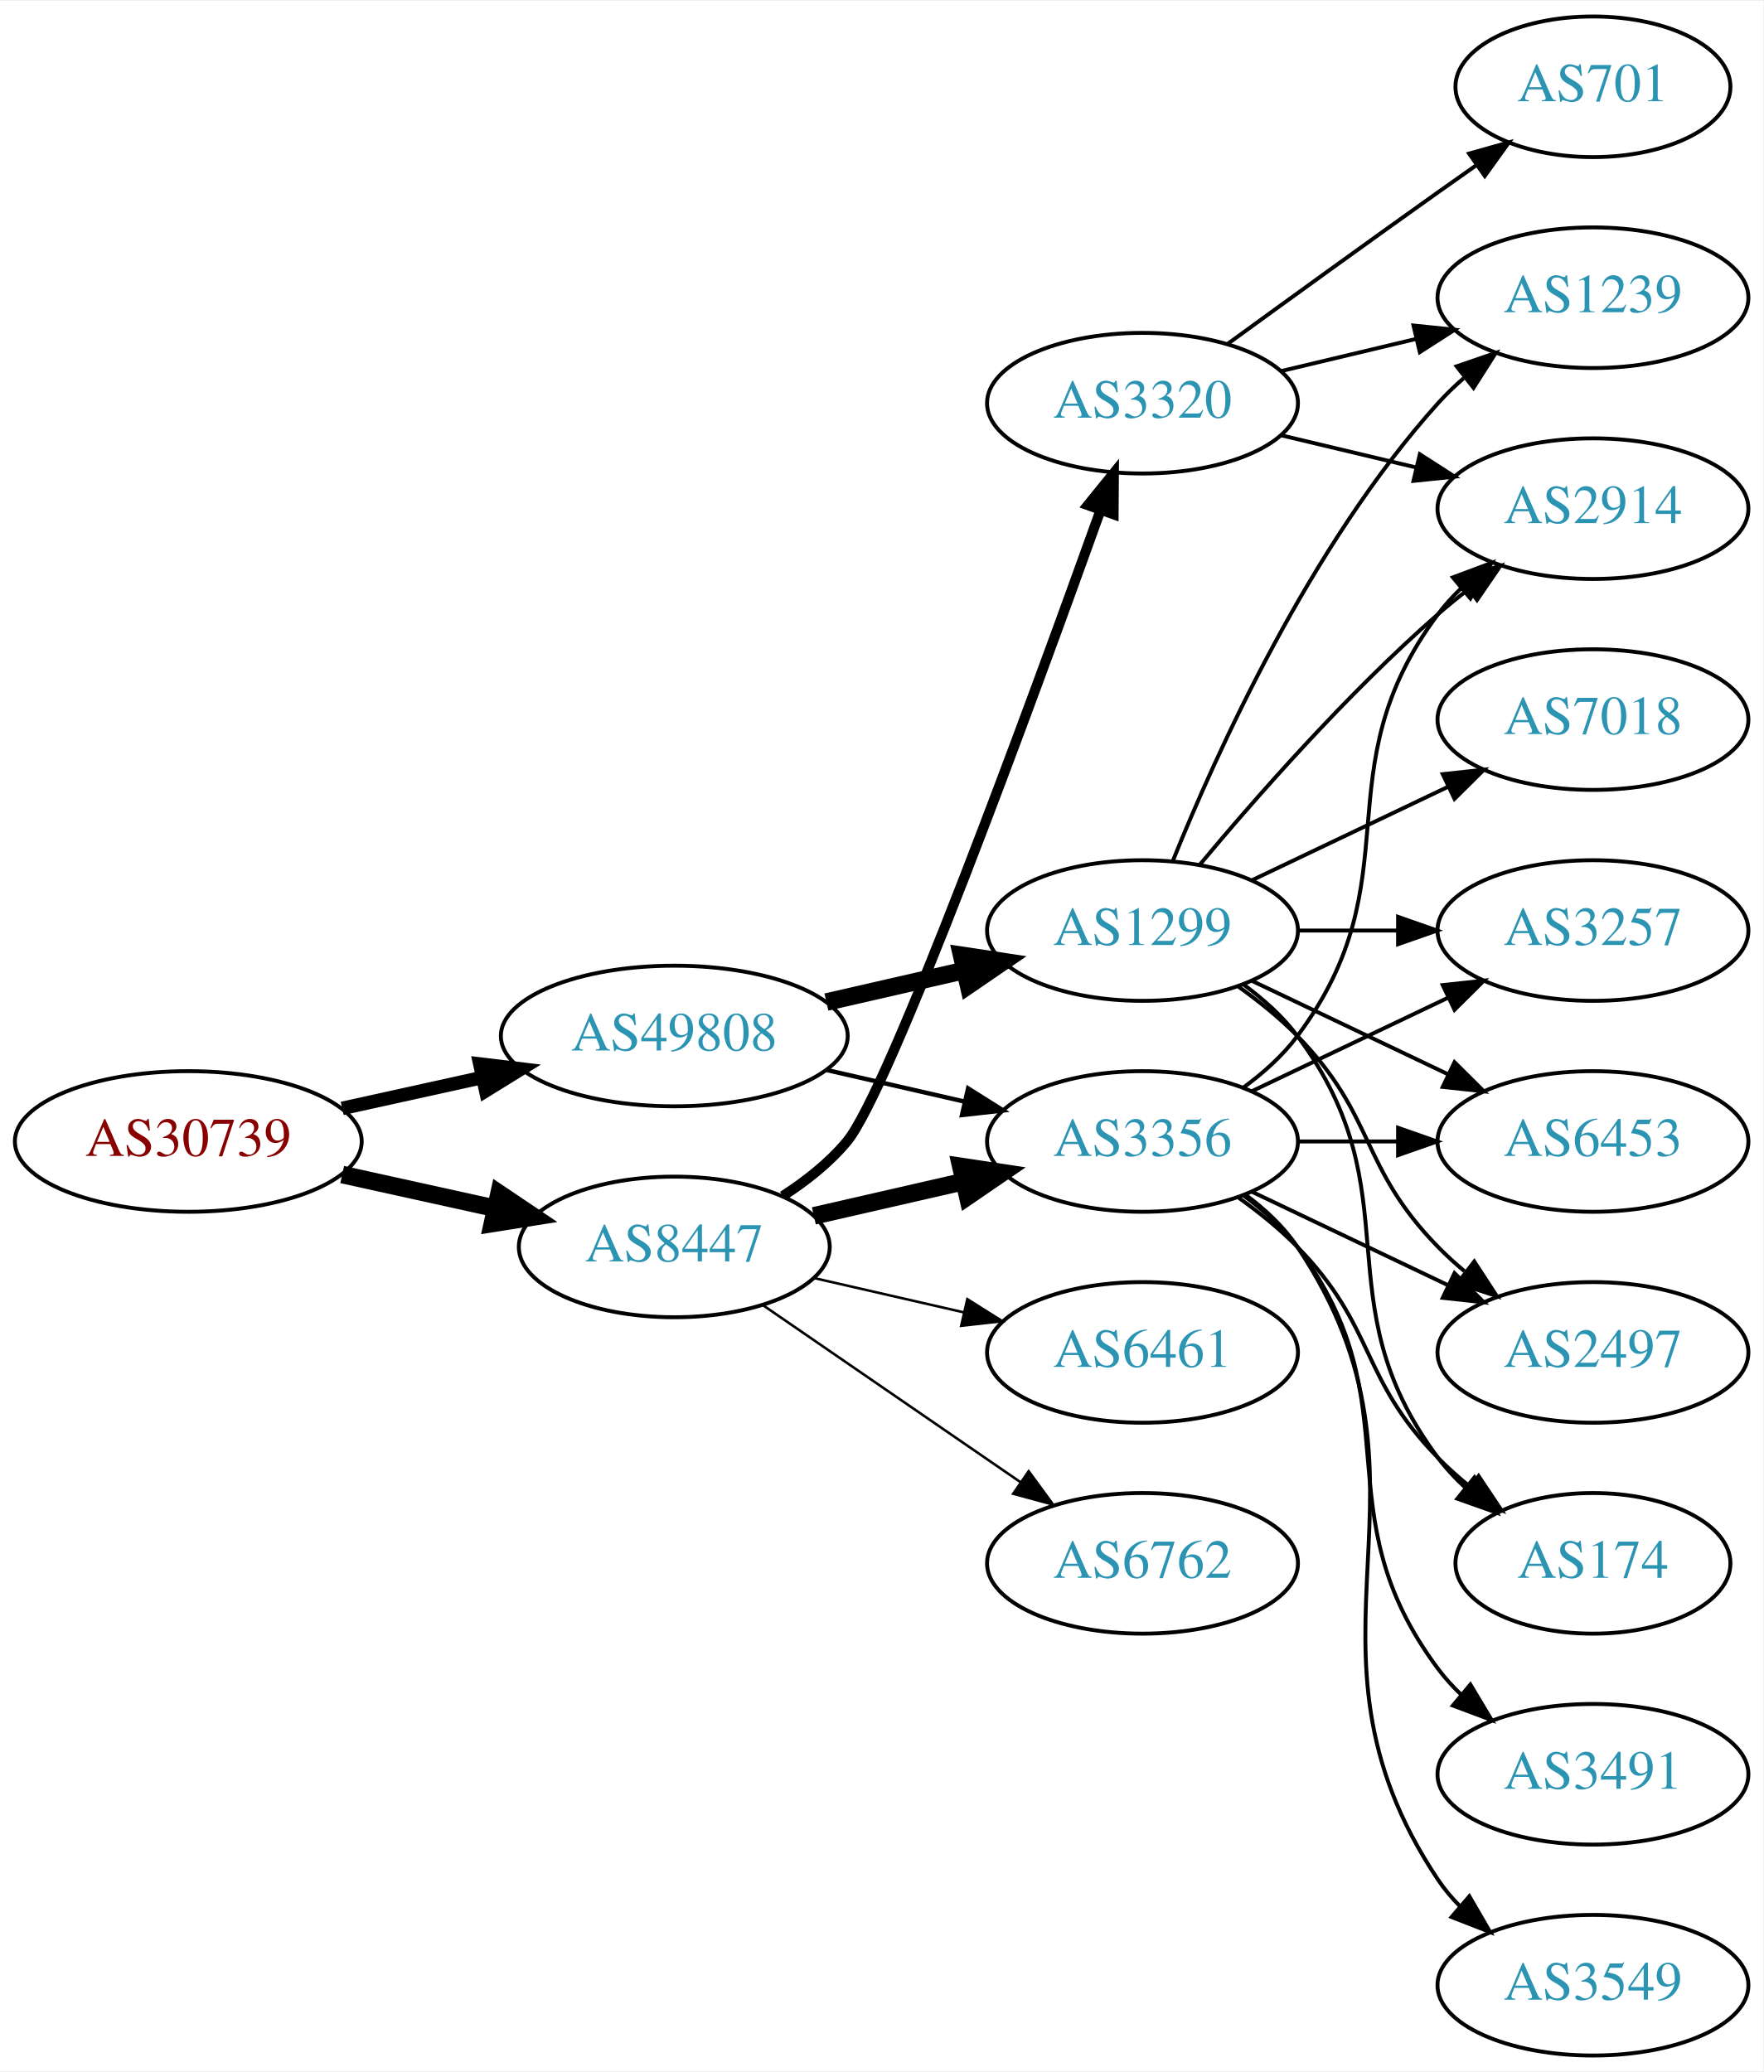
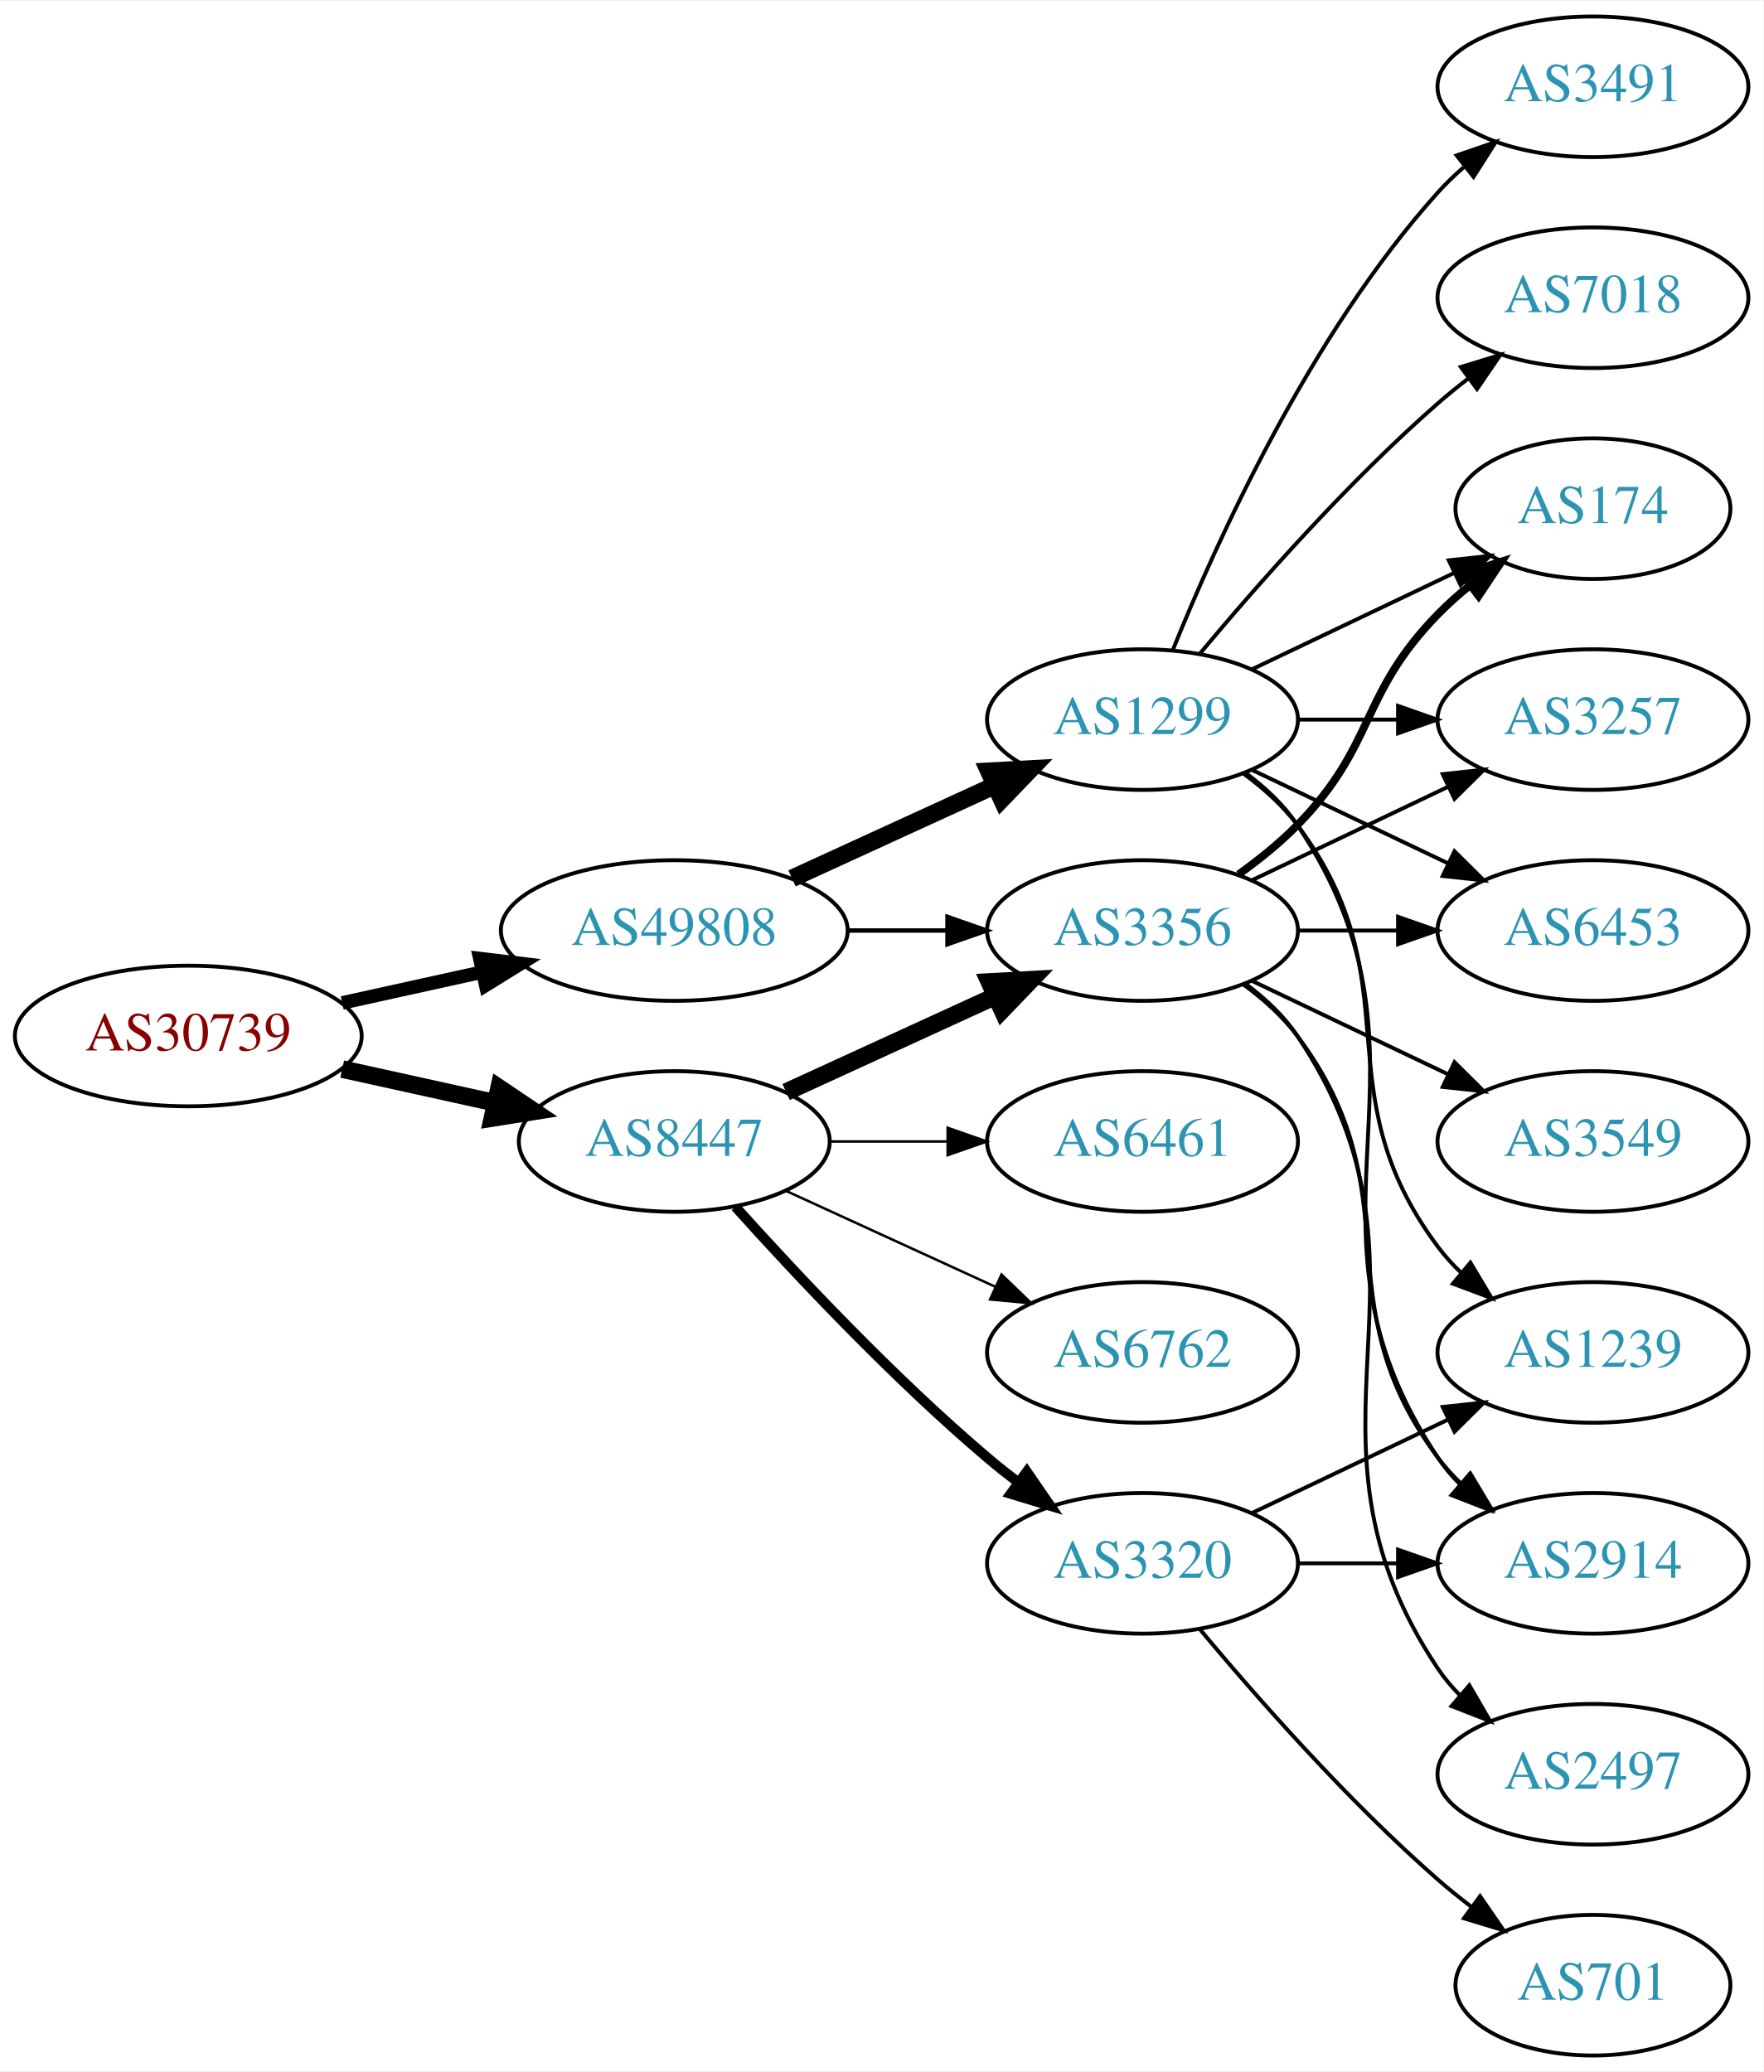
<svg xmlns="http://www.w3.org/2000/svg" xmlns:xlink="http://www.w3.org/1999/xlink" width="451pt" height="530pt" viewBox="0.00 0.00 451.37 530.00">
  <g id="graph0" class="graph" transform="scale(1 1) rotate(0) translate(4 526)">
    <polygon fill="white" stroke="none" points="-4,4 -4,-526 447.37,-526 447.37,4 -4,4" />
    <g id="node1" class="node">
      <g id="a_node1">
        <a xlink:href="/asn/30739" xlink:title="AS30739 ~ Lenzing AG [AT]">
-           <ellipse fill="#ffffff" stroke="black" cx="44.196" cy="-234" rx="44.393" ry="18" />
-           <text text-anchor="middle" x="44.196" y="-230.3" font-family="Times,serif" font-size="14.00" fill="#880000">AS30739</text>
+           <ellipse fill="#ffffff" stroke="black" cx="44.196" cy="-261" rx="44.393" ry="18" />
+           <text text-anchor="middle" x="44.196" y="-257.3" font-family="Times,serif" font-size="14.00" fill="#880000">AS30739</text>
        </a>
      </g>
    </g>
    <g id="node2" class="node">
      <g id="a_node2">
        <a xlink:href="/asn/8447" xlink:title="AS8447 ~ A1 Telekom Austria AG [AT]">
-           <ellipse fill="#ffffff" stroke="black" cx="168.588" cy="-207" rx="39.794" ry="18" />
-           <text text-anchor="middle" x="168.588" y="-203.3" font-family="Times,serif" font-size="14.00" fill="#2c94b3">AS8447</text>
+           <ellipse fill="#ffffff" stroke="black" cx="168.588" cy="-234" rx="39.794" ry="18" />
+           <text text-anchor="middle" x="168.588" y="-230.3" font-family="Times,serif" font-size="14.00" fill="#2c94b3">AS8447</text>
        </a>
      </g>
    </g>
    <g id="edge1" class="edge">
-       <path fill="none" stroke="black" stroke-width="4.5" d="M83.586,-225.531C95.977,-222.798 109.824,-219.743 122.644,-216.915" />
-       <polygon fill="black" stroke="black" stroke-width="4.5" points="123.742,-220.705 132.659,-214.705 122.045,-213.015 123.742,-220.705" />
+       <path fill="none" stroke="black" stroke-width="4.5" d="M83.586,-252.531C95.977,-249.798 109.824,-246.743 122.644,-243.915" />
+       <polygon fill="black" stroke="black" stroke-width="4.5" points="123.742,-247.705 132.659,-241.705 122.045,-240.015 123.742,-247.705" />
    </g>
    <g id="node3" class="node">
      <g id="a_node3">
        <a xlink:href="/asn/49808" xlink:title="AS49808 ~ POWERSPEED-AS [AT]">
-           <ellipse fill="#ffffff" stroke="black" cx="168.588" cy="-261" rx="44.393" ry="18" />
-           <text text-anchor="middle" x="168.588" y="-257.3" font-family="Times,serif" font-size="14.00" fill="#2c94b3">AS49808</text>
+           <ellipse fill="#ffffff" stroke="black" cx="168.588" cy="-288" rx="44.393" ry="18" />
+           <text text-anchor="middle" x="168.588" y="-284.3" font-family="Times,serif" font-size="14.00" fill="#2c94b3">AS49808</text>
        </a>
      </g>
    </g>
    <g id="edge2" class="edge">
-       <path fill="none" stroke="black" stroke-width="3.462" d="M83.586,-242.469C94.978,-244.982 107.6,-247.767 119.525,-250.397" />
-       <polygon fill="black" stroke="black" stroke-width="3.462" points="118.815,-253.825 129.335,-252.561 120.323,-246.989 118.815,-253.825" />
+       <path fill="none" stroke="black" stroke-width="3.462" d="M83.586,-269.469C94.978,-271.982 107.6,-274.767 119.525,-277.397" />
+       <polygon fill="black" stroke="black" stroke-width="3.462" points="118.815,-280.825 129.335,-279.561 120.323,-273.989 118.815,-280.825" />
    </g>
    <g id="node4" class="node">
      <g id="a_node4">
-         <a xlink:href="/asn/3356" xlink:title="AS3356 ~ Level 3 Parent, LLC [US]">
-           <ellipse fill="#ffffff" stroke="black" cx="288.431" cy="-234" rx="39.794" ry="18" />
-           <text text-anchor="middle" x="288.431" y="-230.3" font-family="Times,serif" font-size="14.00" fill="#2c94b3">AS3356</text>
+         <a xlink:href="/asn/3320" xlink:title="AS3320 ~ DTAG [DE]">
+           <ellipse fill="#ffffff" stroke="black" cx="288.431" cy="-126" rx="39.794" ry="18" />
+           <text text-anchor="middle" x="288.431" y="-122.3" font-family="Times,serif" font-size="14.00" fill="#2c94b3">AS3320</text>
        </a>
      </g>
    </g>
    <g id="edge3" class="edge">
-       <path fill="none" stroke="black" stroke-width="4.5" d="M204.308,-214.955C216.307,-217.704 229.928,-220.825 242.621,-223.733" />
-       <polygon fill="black" stroke="black" stroke-width="4.5" points="241.926,-227.613 252.552,-226.009 243.684,-219.937 241.926,-227.613" />
+       <path fill="none" stroke="black" stroke-width="2.571" d="M184.234,-217.275C199.535,-200.235 224.632,-173.477 248.784,-153 251.281,-150.883 253.942,-148.768 256.653,-146.707" />
+       <polygon fill="black" stroke="black" stroke-width="2.571" points="258.819,-149.459 264.83,-140.734 254.69,-143.806 258.819,-149.459" />
    </g>
    <g id="node5" class="node">
      <g id="a_node5">
-         <a xlink:href="/asn/6461" xlink:title="AS6461 ~ Zayo Bandwidth [US]">
-           <ellipse fill="#ffffff" stroke="black" cx="288.431" cy="-180" rx="39.794" ry="18" />
-           <text text-anchor="middle" x="288.431" y="-176.3" font-family="Times,serif" font-size="14.00" fill="#2c94b3">AS6461</text>
+         <a xlink:href="/asn/3356" xlink:title="AS3356 ~ Level 3 Parent, LLC [US]">
+           <ellipse fill="#ffffff" stroke="black" cx="288.431" cy="-288" rx="39.794" ry="18" />
+           <text text-anchor="middle" x="288.431" y="-284.3" font-family="Times,serif" font-size="14.00" fill="#2c94b3">AS3356</text>
        </a>
      </g>
    </g>
    <g id="edge4" class="edge">
-       <path fill="none" stroke="black" stroke-width="0.643" d="M204.308,-199.045C216.307,-196.296 229.928,-193.175 242.621,-190.267" />
-       <polygon fill="black" stroke="black" stroke-width="0.643" points="243.587,-193.636 252.552,-187.991 242.023,-186.813 243.587,-193.636" />
+       <path fill="none" stroke="black" stroke-width="4.5" d="M197.217,-246.661C213.174,-253.973 233.445,-263.261 250.727,-271.181" />
+       <polygon fill="black" stroke="black" stroke-width="4.5" points="249.244,-274.832 259.975,-275.419 252.524,-267.673 249.244,-274.832" />
    </g>
    <g id="node6" class="node">
      <g id="a_node6">
        <a xlink:href="/asn/6762" xlink:title="AS6762 ~ TELECOM ITALIA SPARKLE S.p.A. [IT]">
-           <ellipse fill="#ffffff" stroke="black" cx="288.431" cy="-126" rx="39.794" ry="18" />
-           <text text-anchor="middle" x="288.431" y="-122.3" font-family="Times,serif" font-size="14.00" fill="#2c94b3">AS6762</text>
+           <ellipse fill="#ffffff" stroke="black" cx="288.431" cy="-180" rx="39.794" ry="18" />
+           <text text-anchor="middle" x="288.431" y="-176.3" font-family="Times,serif" font-size="14.00" fill="#2c94b3">AS6762</text>
        </a>
      </g>
    </g>
    <g id="edge5" class="edge">
-       <path fill="none" stroke="black" stroke-width="0.643" d="M191.202,-192.143C209.691,-179.435 236.505,-161.005 257.134,-146.825" />
-       <polygon fill="black" stroke="black" stroke-width="0.643" points="259.296,-149.586 265.555,-141.037 255.331,-143.817 259.296,-149.586" />
+       <path fill="none" stroke="black" stroke-width="0.643" d="M197.217,-221.339C213.174,-214.027 233.445,-204.739 250.727,-196.819" />
+       <polygon fill="black" stroke="black" stroke-width="0.643" points="252.342,-199.929 259.975,-192.581 249.426,-193.565 252.342,-199.929" />
    </g>
    <g id="node7" class="node">
      <g id="a_node7">
-         <a xlink:href="/asn/3320" xlink:title="AS3320 ~ DTAG [DE]">
-           <ellipse fill="#ffffff" stroke="black" cx="288.431" cy="-423" rx="39.794" ry="18" />
-           <text text-anchor="middle" x="288.431" y="-419.3" font-family="Times,serif" font-size="14.00" fill="#2c94b3">AS3320</text>
+         <a xlink:href="/asn/6461" xlink:title="AS6461 ~ Zayo Bandwidth [US]">
+           <ellipse fill="#ffffff" stroke="black" cx="288.431" cy="-234" rx="39.794" ry="18" />
+           <text text-anchor="middle" x="288.431" y="-230.3" font-family="Times,serif" font-size="14.00" fill="#2c94b3">AS6461</text>
        </a>
      </g>
    </g>
    <g id="edge6" class="edge">
-       <path fill="none" stroke="black" stroke-width="2.571" d="M196.348,-220.027C202.343,-223.886 208.258,-228.562 212.784,-234 223.583,-246.974 259.956,-346.183 277.629,-395.437" />
-       <polygon fill="black" stroke="black" stroke-width="2.571" points="274.437,-396.904 281.101,-405.14 281.027,-394.546 274.437,-396.904" />
-     </g>
-     <g id="edge18" class="edge">
-       <path fill="none" stroke="black" stroke-width="1.125" d="M207.523,-252.308C218.764,-249.733 231.176,-246.889 242.799,-244.226" />
-       <polygon fill="black" stroke="black" stroke-width="1.125" points="243.795,-247.588 252.761,-241.943 242.232,-240.765 243.795,-247.588" />
-     </g>
-     <g id="node17" class="node">
-       <g id="a_node17">
+       <path fill="none" stroke="black" stroke-width="0.643" d="M208.501,-234C218.054,-234 228.404,-234 238.367,-234" />
+       <polygon fill="black" stroke="black" stroke-width="0.643" points="238.559,-237.5 248.559,-234 238.559,-230.5 238.559,-237.5" />
+     </g>
+     <g id="edge17" class="edge">
+       <path fill="none" stroke="black" stroke-width="1.125" d="M212.799,-288C221.112,-288 229.875,-288 238.357,-288" />
+       <polygon fill="black" stroke="black" stroke-width="1.125" points="238.516,-291.5 248.516,-288 238.516,-284.5 238.516,-291.5" />
+     </g>
+     <g id="node16" class="node">
+       <g id="a_node16">
        <a xlink:href="/asn/1299" xlink:title="AS1299 ~ Telia Carrier [EU]">
-           <ellipse fill="#ffffff" stroke="black" cx="288.431" cy="-288" rx="39.794" ry="18" />
-           <text text-anchor="middle" x="288.431" y="-284.3" font-family="Times,serif" font-size="14.00" fill="#2c94b3">AS1299</text>
-         </a>
-       </g>
-     </g>
-     <g id="edge17" class="edge">
-       <path fill="none" stroke="black" stroke-width="4.5" d="M207.523,-269.692C218.764,-272.267 231.176,-275.111 242.799,-277.774" />
-       <polygon fill="black" stroke="black" stroke-width="4.5" points="242.134,-281.661 252.761,-280.057 243.893,-273.985 242.134,-281.661" />
+           <ellipse fill="#ffffff" stroke="black" cx="288.431" cy="-342" rx="39.794" ry="18" />
+           <text text-anchor="middle" x="288.431" y="-338.3" font-family="Times,serif" font-size="14.00" fill="#2c94b3">AS1299</text>
+         </a>
+       </g>
+     </g>
+     <g id="edge16" class="edge">
+       <path fill="none" stroke="black" stroke-width="4.5" d="M198.718,-301.348C214.329,-308.502 233.727,-317.391 250.399,-325.03" />
+       <polygon fill="black" stroke="black" stroke-width="4.5" points="249.119,-328.775 259.851,-329.362 252.4,-321.616 249.119,-328.775" />
    </g>
    <g id="node8" class="node">
      <g id="a_node8">
-         <a xlink:href="/asn/3257" xlink:title="AS3257 ~ GTT [DE]">
-           <ellipse fill="#ffffff" stroke="black" cx="403.724" cy="-288" rx="39.794" ry="18" />
-           <text text-anchor="middle" x="403.724" y="-284.3" font-family="Times,serif" font-size="14.00" fill="#2c94b3">AS3257</text>
-         </a>
-       </g>
+         <a xlink:href="/asn/2914" xlink:title="AS2914 ~ NTT America, Inc. [US]">
+           <ellipse fill="#ffffff" stroke="black" cx="403.724" cy="-126" rx="39.794" ry="18" />
+           <text text-anchor="middle" x="403.724" y="-122.3" font-family="Times,serif" font-size="14.00" fill="#2c94b3">AS2914</text>
+         </a>
+       </g>
+     </g>
+     <g id="edge13" class="edge">
+       <path fill="none" stroke="black" d="M328.103,-126C336.306,-126 345.07,-126 353.602,-126" />
+       <polygon fill="black" stroke="black" points="353.841,-129.5 363.841,-126 353.841,-122.5 353.841,-129.5" />
+     </g>
+     <g id="node14" class="node">
+       <g id="a_node14">
+         <a xlink:href="/asn/701" xlink:title="AS701 ~ UUNET [US]">
+           <ellipse fill="#ffffff" stroke="black" cx="403.724" cy="-18" rx="35.194" ry="18" />
+           <text text-anchor="middle" x="403.724" y="-14.3" font-family="Times,serif" font-size="14.00" fill="#2c94b3">AS701</text>
+         </a>
+       </g>
+     </g>
+     <g id="edge14" class="edge">
+       <path fill="none" stroke="black" d="M303.061,-109.183C317.343,-92.071 340.89,-65.255 364.077,-45 366.747,-42.668 369.62,-40.352 372.55,-38.114" />
+       <polygon fill="black" stroke="black" points="374.828,-40.784 380.841,-32.061 370.701,-35.13 374.828,-40.784" />
+     </g>
+     <g id="node15" class="node">
+       <g id="a_node15">
+         <a xlink:href="/asn/1239" xlink:title="AS1239 ~ Sprint [US]">
+           <ellipse fill="#ffffff" stroke="black" cx="403.724" cy="-180" rx="39.794" ry="18" />
+           <text text-anchor="middle" x="403.724" y="-176.3" font-family="Times,serif" font-size="14.00" fill="#2c94b3">AS1239</text>
+         </a>
+       </g>
+     </g>
+     <g id="edge15" class="edge">
+       <path fill="none" stroke="black" d="M316.567,-138.934C331.561,-146.081 350.382,-155.052 366.605,-162.785" />
+       <polygon fill="black" stroke="black" points="365.276,-166.028 375.809,-167.171 368.288,-159.709 365.276,-166.028" />
    </g>
    <g id="edge7" class="edge">
-       <path fill="none" stroke="black" d="M316.567,-246.934C331.561,-254.081 350.382,-263.052 366.605,-270.785" />
-       <polygon fill="black" stroke="black" points="365.276,-274.028 375.809,-275.171 368.288,-267.709 365.276,-274.028" />
+       <path fill="none" stroke="black" d="M314.362,-274.118C319.438,-270.389 324.356,-265.984 328.077,-261 358.349,-220.458 333.806,-193.542 364.077,-153 365.822,-150.664 367.829,-148.455 369.992,-146.383" />
+       <polygon fill="black" stroke="black" points="372.352,-148.973 377.793,-139.882 367.87,-143.595 372.352,-148.973" />
    </g>
    <g id="node9" class="node">
      <g id="a_node9">
-         <a xlink:href="/asn/3491" xlink:title="AS3491 ~ PCCW Global, Inc. [US]">
-           <ellipse fill="#ffffff" stroke="black" cx="403.724" cy="-72" rx="39.794" ry="18" />
-           <text text-anchor="middle" x="403.724" y="-68.3" font-family="Times,serif" font-size="14.00" fill="#2c94b3">AS3491</text>
+         <a xlink:href="/asn/174" xlink:title="AS174 ~ Cogent Communications [US]">
+           <ellipse fill="#ffffff" stroke="black" cx="403.724" cy="-396" rx="35.194" ry="18" />
+           <text text-anchor="middle" x="403.724" y="-392.3" font-family="Times,serif" font-size="14.00" fill="#2c94b3">AS174</text>
        </a>
      </g>
    </g>
    <g id="edge8" class="edge">
-       <path fill="none" stroke="black" d="M314.362,-220.118C319.438,-216.389 324.356,-211.984 328.077,-207 358.349,-166.458 333.806,-139.542 364.077,-99 365.822,-96.664 367.829,-94.455 369.992,-92.383" />
-       <polygon fill="black" stroke="black" points="372.352,-94.973 377.793,-85.882 367.87,-89.595 372.352,-94.973" />
+       <path fill="none" stroke="black" stroke-width="2" d="M313.025,-302.389C318.281,-306.148 323.613,-310.437 328.077,-315 348.25,-335.617 343.905,-348.383 364.077,-369 366.556,-371.534 369.303,-373.983 372.156,-376.304" />
+       <polygon fill="black" stroke="black" stroke-width="2" points="370.247,-379.248 380.341,-382.468 374.458,-373.657 370.247,-379.248" />
    </g>
    <g id="node10" class="node">
      <g id="a_node10">
-         <a xlink:href="/asn/2914" xlink:title="AS2914 ~ NTT America, Inc. [US]">
-           <ellipse fill="#ffffff" stroke="black" cx="403.724" cy="-396" rx="39.794" ry="18" />
-           <text text-anchor="middle" x="403.724" y="-392.3" font-family="Times,serif" font-size="14.00" fill="#2c94b3">AS2914</text>
+         <a xlink:href="/asn/2497" xlink:title="AS2497 ~ Internet Initiative Japan Inc. [JP]">
+           <ellipse fill="#ffffff" stroke="black" cx="403.724" cy="-72" rx="39.794" ry="18" />
+           <text text-anchor="middle" x="403.724" y="-68.3" font-family="Times,serif" font-size="14.00" fill="#2c94b3">AS2497</text>
        </a>
      </g>
    </g>
    <g id="edge9" class="edge">
-       <path fill="none" stroke="black" d="M314.362,-247.882C319.438,-251.611 324.356,-256.016 328.077,-261 358.349,-301.542 333.806,-328.458 364.077,-369 365.822,-371.336 367.829,-373.545 369.992,-375.617" />
-       <polygon fill="black" stroke="black" points="367.87,-378.405 377.793,-382.118 372.352,-373.027 367.87,-378.405" />
+       <path fill="none" stroke="black" d="M314.75,-274.393C319.806,-270.649 324.617,-266.169 328.077,-261 369.102,-199.706 323.053,-160.294 364.077,-99 365.699,-96.577 367.618,-94.305 369.72,-92.19" />
+       <polygon fill="black" stroke="black" points="372.087,-94.771 377.405,-85.607 367.533,-89.454 372.087,-94.771" />
    </g>
    <g id="node11" class="node">
      <g id="a_node11">
        <a xlink:href="/asn/3549" xlink:title="AS3549 ~ Level 3 Parent, LLC [US]">
-           <ellipse fill="#ffffff" stroke="black" cx="403.724" cy="-18" rx="39.794" ry="18" />
-           <text text-anchor="middle" x="403.724" y="-14.3" font-family="Times,serif" font-size="14.00" fill="#2c94b3">AS3549</text>
+           <ellipse fill="#ffffff" stroke="black" cx="403.724" cy="-234" rx="39.794" ry="18" />
+           <text text-anchor="middle" x="403.724" y="-230.3" font-family="Times,serif" font-size="14.00" fill="#2c94b3">AS3549</text>
        </a>
      </g>
    </g>
    <g id="edge10" class="edge">
-       <path fill="none" stroke="black" d="M314.75,-220.393C319.806,-216.649 324.617,-212.169 328.077,-207 369.102,-145.706 323.053,-106.294 364.077,-45 365.699,-42.577 367.618,-40.305 369.72,-38.19" />
-       <polygon fill="black" stroke="black" points="372.087,-40.771 377.405,-31.607 367.533,-35.454 372.087,-40.771" />
+       <path fill="none" stroke="black" d="M316.567,-275.066C331.561,-267.919 350.382,-258.948 366.605,-251.215" />
+       <polygon fill="black" stroke="black" points="368.288,-254.291 375.809,-246.829 365.276,-247.972 368.288,-254.291" />
    </g>
    <g id="node12" class="node">
      <g id="a_node12">
-         <a xlink:href="/asn/6453" xlink:title="AS6453 ~ TATA COMMUNICATIONS (AMERICA) INC [US]">
-           <ellipse fill="#ffffff" stroke="black" cx="403.724" cy="-234" rx="39.794" ry="18" />
-           <text text-anchor="middle" x="403.724" y="-230.3" font-family="Times,serif" font-size="14.00" fill="#2c94b3">AS6453</text>
+         <a xlink:href="/asn/3257" xlink:title="AS3257 ~ GTT [DE]">
+           <ellipse fill="#ffffff" stroke="black" cx="403.724" cy="-342" rx="39.794" ry="18" />
+           <text text-anchor="middle" x="403.724" y="-338.3" font-family="Times,serif" font-size="14.00" fill="#2c94b3">AS3257</text>
        </a>
      </g>
    </g>
    <g id="edge11" class="edge">
-       <path fill="none" stroke="black" d="M328.103,-234C336.306,-234 345.07,-234 353.602,-234" />
-       <polygon fill="black" stroke="black" points="353.841,-237.5 363.841,-234 353.841,-230.5 353.841,-237.5" />
+       <path fill="none" stroke="black" d="M316.567,-300.934C331.561,-308.081 350.382,-317.052 366.605,-324.785" />
+       <polygon fill="black" stroke="black" points="365.276,-328.028 375.809,-329.171 368.288,-321.709 365.276,-328.028" />
    </g>
    <g id="node13" class="node">
      <g id="a_node13">
-         <a xlink:href="/asn/2497" xlink:title="AS2497 ~ Internet Initiative Japan Inc. [JP]">
-           <ellipse fill="#ffffff" stroke="black" cx="403.724" cy="-180" rx="39.794" ry="18" />
-           <text text-anchor="middle" x="403.724" y="-176.3" font-family="Times,serif" font-size="14.00" fill="#2c94b3">AS2497</text>
+         <a xlink:href="/asn/6453" xlink:title="AS6453 ~ TATA COMMUNICATIONS (AMERICA) INC [US]">
+           <ellipse fill="#ffffff" stroke="black" cx="403.724" cy="-288" rx="39.794" ry="18" />
+           <text text-anchor="middle" x="403.724" y="-284.3" font-family="Times,serif" font-size="14.00" fill="#2c94b3">AS6453</text>
        </a>
      </g>
    </g>
    <g id="edge12" class="edge">
-       <path fill="none" stroke="black" d="M316.567,-221.066C331.561,-213.919 350.382,-204.948 366.605,-197.215" />
-       <polygon fill="black" stroke="black" points="368.288,-200.291 375.809,-192.829 365.276,-193.972 368.288,-200.291" />
-     </g>
-     <g id="node14" class="node">
-       <g id="a_node14">
-         <a xlink:href="/asn/174" xlink:title="AS174 ~ Cogent Communications [US]">
-           <ellipse fill="#ffffff" stroke="black" cx="403.724" cy="-126" rx="35.194" ry="18" />
-           <text text-anchor="middle" x="403.724" y="-122.3" font-family="Times,serif" font-size="14.00" fill="#2c94b3">AS174</text>
-         </a>
-       </g>
-     </g>
-     <g id="edge13" class="edge">
-       <path fill="none" stroke="black" d="M313.025,-219.611C318.281,-215.852 323.613,-211.563 328.077,-207 348.25,-186.383 343.905,-173.617 364.077,-153 366.556,-150.466 369.303,-148.017 372.156,-145.696" />
-       <polygon fill="black" stroke="black" points="374.458,-148.343 380.341,-139.532 370.247,-142.752 374.458,-148.343" />
-     </g>
-     <g id="edge16" class="edge">
-       <path fill="none" stroke="black" d="M324.038,-414.752C334.909,-412.162 347.064,-409.265 358.506,-406.538" />
-       <polygon fill="black" stroke="black" points="359.412,-409.92 368.328,-404.197 357.789,-403.111 359.412,-409.92" />
-     </g>
-     <g id="node15" class="node">
-       <g id="a_node15">
-         <a xlink:href="/asn/1239" xlink:title="AS1239 ~ Sprint [US]">
-           <ellipse fill="#ffffff" stroke="black" cx="403.724" cy="-450" rx="39.794" ry="18" />
-           <text text-anchor="middle" x="403.724" y="-446.3" font-family="Times,serif" font-size="14.00" fill="#2c94b3">AS1239</text>
-         </a>
-       </g>
-     </g>
-     <g id="edge14" class="edge">
-       <path fill="none" stroke="black" d="M324.038,-431.248C334.909,-433.838 347.064,-436.735 358.506,-439.462" />
-       <polygon fill="black" stroke="black" points="357.789,-442.889 368.328,-441.803 359.412,-436.08 357.789,-442.889" />
-     </g>
-     <g id="node16" class="node">
-       <g id="a_node16">
-         <a xlink:href="/asn/701" xlink:title="AS701 ~ UUNET [US]">
-           <ellipse fill="#ffffff" stroke="black" cx="403.724" cy="-504" rx="35.194" ry="18" />
-           <text text-anchor="middle" x="403.724" y="-500.3" font-family="Times,serif" font-size="14.00" fill="#2c94b3">AS701</text>
-         </a>
-       </g>
-     </g>
-     <g id="edge15" class="edge">
-       <path fill="none" stroke="black" d="M310.279,-438.222C325.213,-449.091 345.827,-464.025 364.077,-477 367.288,-479.282 370.657,-481.661 374.011,-484.018" />
-       <polygon fill="black" stroke="black" points="372.023,-486.899 382.222,-489.77 376.039,-481.166 372.023,-486.899" />
-     </g>
-     <g id="edge19" class="edge">
      <path fill="none" stroke="black" d="M328.103,-288C336.306,-288 345.07,-288 353.602,-288" />
      <polygon fill="black" stroke="black" points="353.841,-291.5 363.841,-288 353.841,-284.5 353.841,-291.5" />
    </g>
+     <g id="edge18" class="edge">
+       <path fill="none" stroke="black" d="M314.75,-328.393C319.806,-324.649 324.617,-320.169 328.077,-315 369.102,-253.706 323.053,-214.294 364.077,-153 365.699,-150.577 367.618,-148.305 369.72,-146.19" />
+       <polygon fill="black" stroke="black" points="372.087,-148.771 377.405,-139.607 367.533,-143.454 372.087,-148.771" />
+     </g>
+     <g id="edge21" class="edge">
+       <path fill="none" stroke="black" d="M316.567,-354.934C331.999,-362.29 351.485,-371.577 368.02,-379.459" />
+       <polygon fill="black" stroke="black" points="366.828,-382.768 377.361,-383.911 369.84,-376.449 366.828,-382.768" />
+     </g>
    <g id="edge23" class="edge">
-       <path fill="none" stroke="black" d="M303.061,-304.817C317.343,-321.929 340.89,-348.745 364.077,-369 366.543,-371.154 369.182,-373.294 371.879,-375.372" />
-       <polygon fill="black" stroke="black" points="369.904,-378.264 380.033,-381.37 374.052,-372.625 369.904,-378.264" />
-     </g>
-     <g id="edge25" class="edge">
-       <path fill="none" stroke="black" d="M316.567,-275.066C331.561,-267.919 350.382,-258.948 366.605,-251.215" />
-       <polygon fill="black" stroke="black" points="368.288,-254.291 375.809,-246.829 365.276,-247.972 368.288,-254.291" />
-     </g>
-     <g id="edge24" class="edge">
-       <path fill="none" stroke="black" d="M313.025,-273.611C318.281,-269.852 323.613,-265.563 328.077,-261 348.25,-240.383 343.905,-227.617 364.077,-207 366.17,-204.861 368.453,-202.782 370.83,-200.79" />
-       <polygon fill="black" stroke="black" points="373.349,-203.268 379.13,-194.389 369.074,-197.725 373.349,-203.268" />
+       <path fill="none" stroke="black" d="M328.103,-342C336.306,-342 345.07,-342 353.602,-342" />
+       <polygon fill="black" stroke="black" points="353.841,-345.5 363.841,-342 353.841,-338.5 353.841,-345.5" />
+     </g>
+     <g id="edge22" class="edge">
+       <path fill="none" stroke="black" d="M316.567,-329.066C331.561,-321.919 350.382,-312.948 366.605,-305.215" />
+       <polygon fill="black" stroke="black" points="368.288,-308.291 375.809,-300.829 365.276,-301.972 368.288,-308.291" />
+     </g>
+     <g id="edge19" class="edge">
+       <path fill="none" stroke="black" d="M314.362,-328.118C319.438,-324.389 324.356,-319.984 328.077,-315 358.349,-274.458 333.806,-247.542 364.077,-207 365.822,-204.664 367.829,-202.455 369.992,-200.383" />
+       <polygon fill="black" stroke="black" points="372.352,-202.973 377.793,-193.882 367.87,-197.595 372.352,-202.973" />
+     </g>
+     <g id="node17" class="node">
+       <g id="a_node17">
+         <a xlink:href="/asn/3491" xlink:title="AS3491 ~ PCCW Global, Inc. [US]">
+           <ellipse fill="#ffffff" stroke="black" cx="403.724" cy="-504" rx="39.794" ry="18" />
+           <text text-anchor="middle" x="403.724" y="-500.3" font-family="Times,serif" font-size="14.00" fill="#2c94b3">AS3491</text>
+         </a>
+       </g>
    </g>
    <g id="edge20" class="edge">
-       <path fill="none" stroke="black" d="M314.362,-274.118C319.438,-270.389 324.356,-265.984 328.077,-261 358.349,-220.458 333.806,-193.542 364.077,-153 366.085,-150.311 368.441,-147.791 370.982,-145.454" />
-       <polygon fill="black" stroke="black" points="373.397,-148.004 378.998,-139.011 369.011,-142.548 373.397,-148.004" />
-     </g>
-     <g id="edge22" class="edge">
-       <path fill="none" stroke="black" d="M296.179,-305.787C307.23,-333.243 331.283,-386.578 364.077,-423 366.08,-425.224 368.298,-427.363 370.631,-429.397" />
-       <polygon fill="black" stroke="black" points="368.829,-432.433 378.85,-435.873 373.161,-426.935 368.829,-432.433" />
+       <path fill="none" stroke="black" d="M296.179,-359.787C307.23,-387.243 331.283,-440.578 364.077,-477 366.08,-479.224 368.298,-481.363 370.631,-483.397" />
+       <polygon fill="black" stroke="black" points="368.829,-486.433 378.85,-489.873 373.161,-480.935 368.829,-486.433" />
    </g>
    <g id="node18" class="node">
      <g id="a_node18">
        <a xlink:href="/asn/7018" xlink:title="AS7018 ~ AT&amp;T Services, Inc. [US]">
-           <ellipse fill="#ffffff" stroke="black" cx="403.724" cy="-342" rx="39.794" ry="18" />
-           <text text-anchor="middle" x="403.724" y="-338.3" font-family="Times,serif" font-size="14.00" fill="#2c94b3">AS7018</text>
-         </a>
-       </g>
-     </g>
-     <g id="edge21" class="edge">
-       <path fill="none" stroke="black" d="M316.567,-300.934C331.561,-308.081 350.382,-317.052 366.605,-324.785" />
-       <polygon fill="black" stroke="black" points="365.276,-328.028 375.809,-329.171 368.288,-321.709 365.276,-328.028" />
+           <ellipse fill="#ffffff" stroke="black" cx="403.724" cy="-450" rx="39.794" ry="18" />
+           <text text-anchor="middle" x="403.724" y="-446.3" font-family="Times,serif" font-size="14.00" fill="#2c94b3">AS7018</text>
+         </a>
+       </g>
+     </g>
+     <g id="edge24" class="edge">
+       <path fill="none" stroke="black" d="M303.061,-358.817C317.343,-375.929 340.89,-402.745 364.077,-423 366.543,-425.154 369.182,-427.294 371.879,-429.372" />
+       <polygon fill="black" stroke="black" points="369.904,-432.264 380.033,-435.37 374.052,-426.625 369.904,-432.264" />
    </g>
  </g>
</svg>
